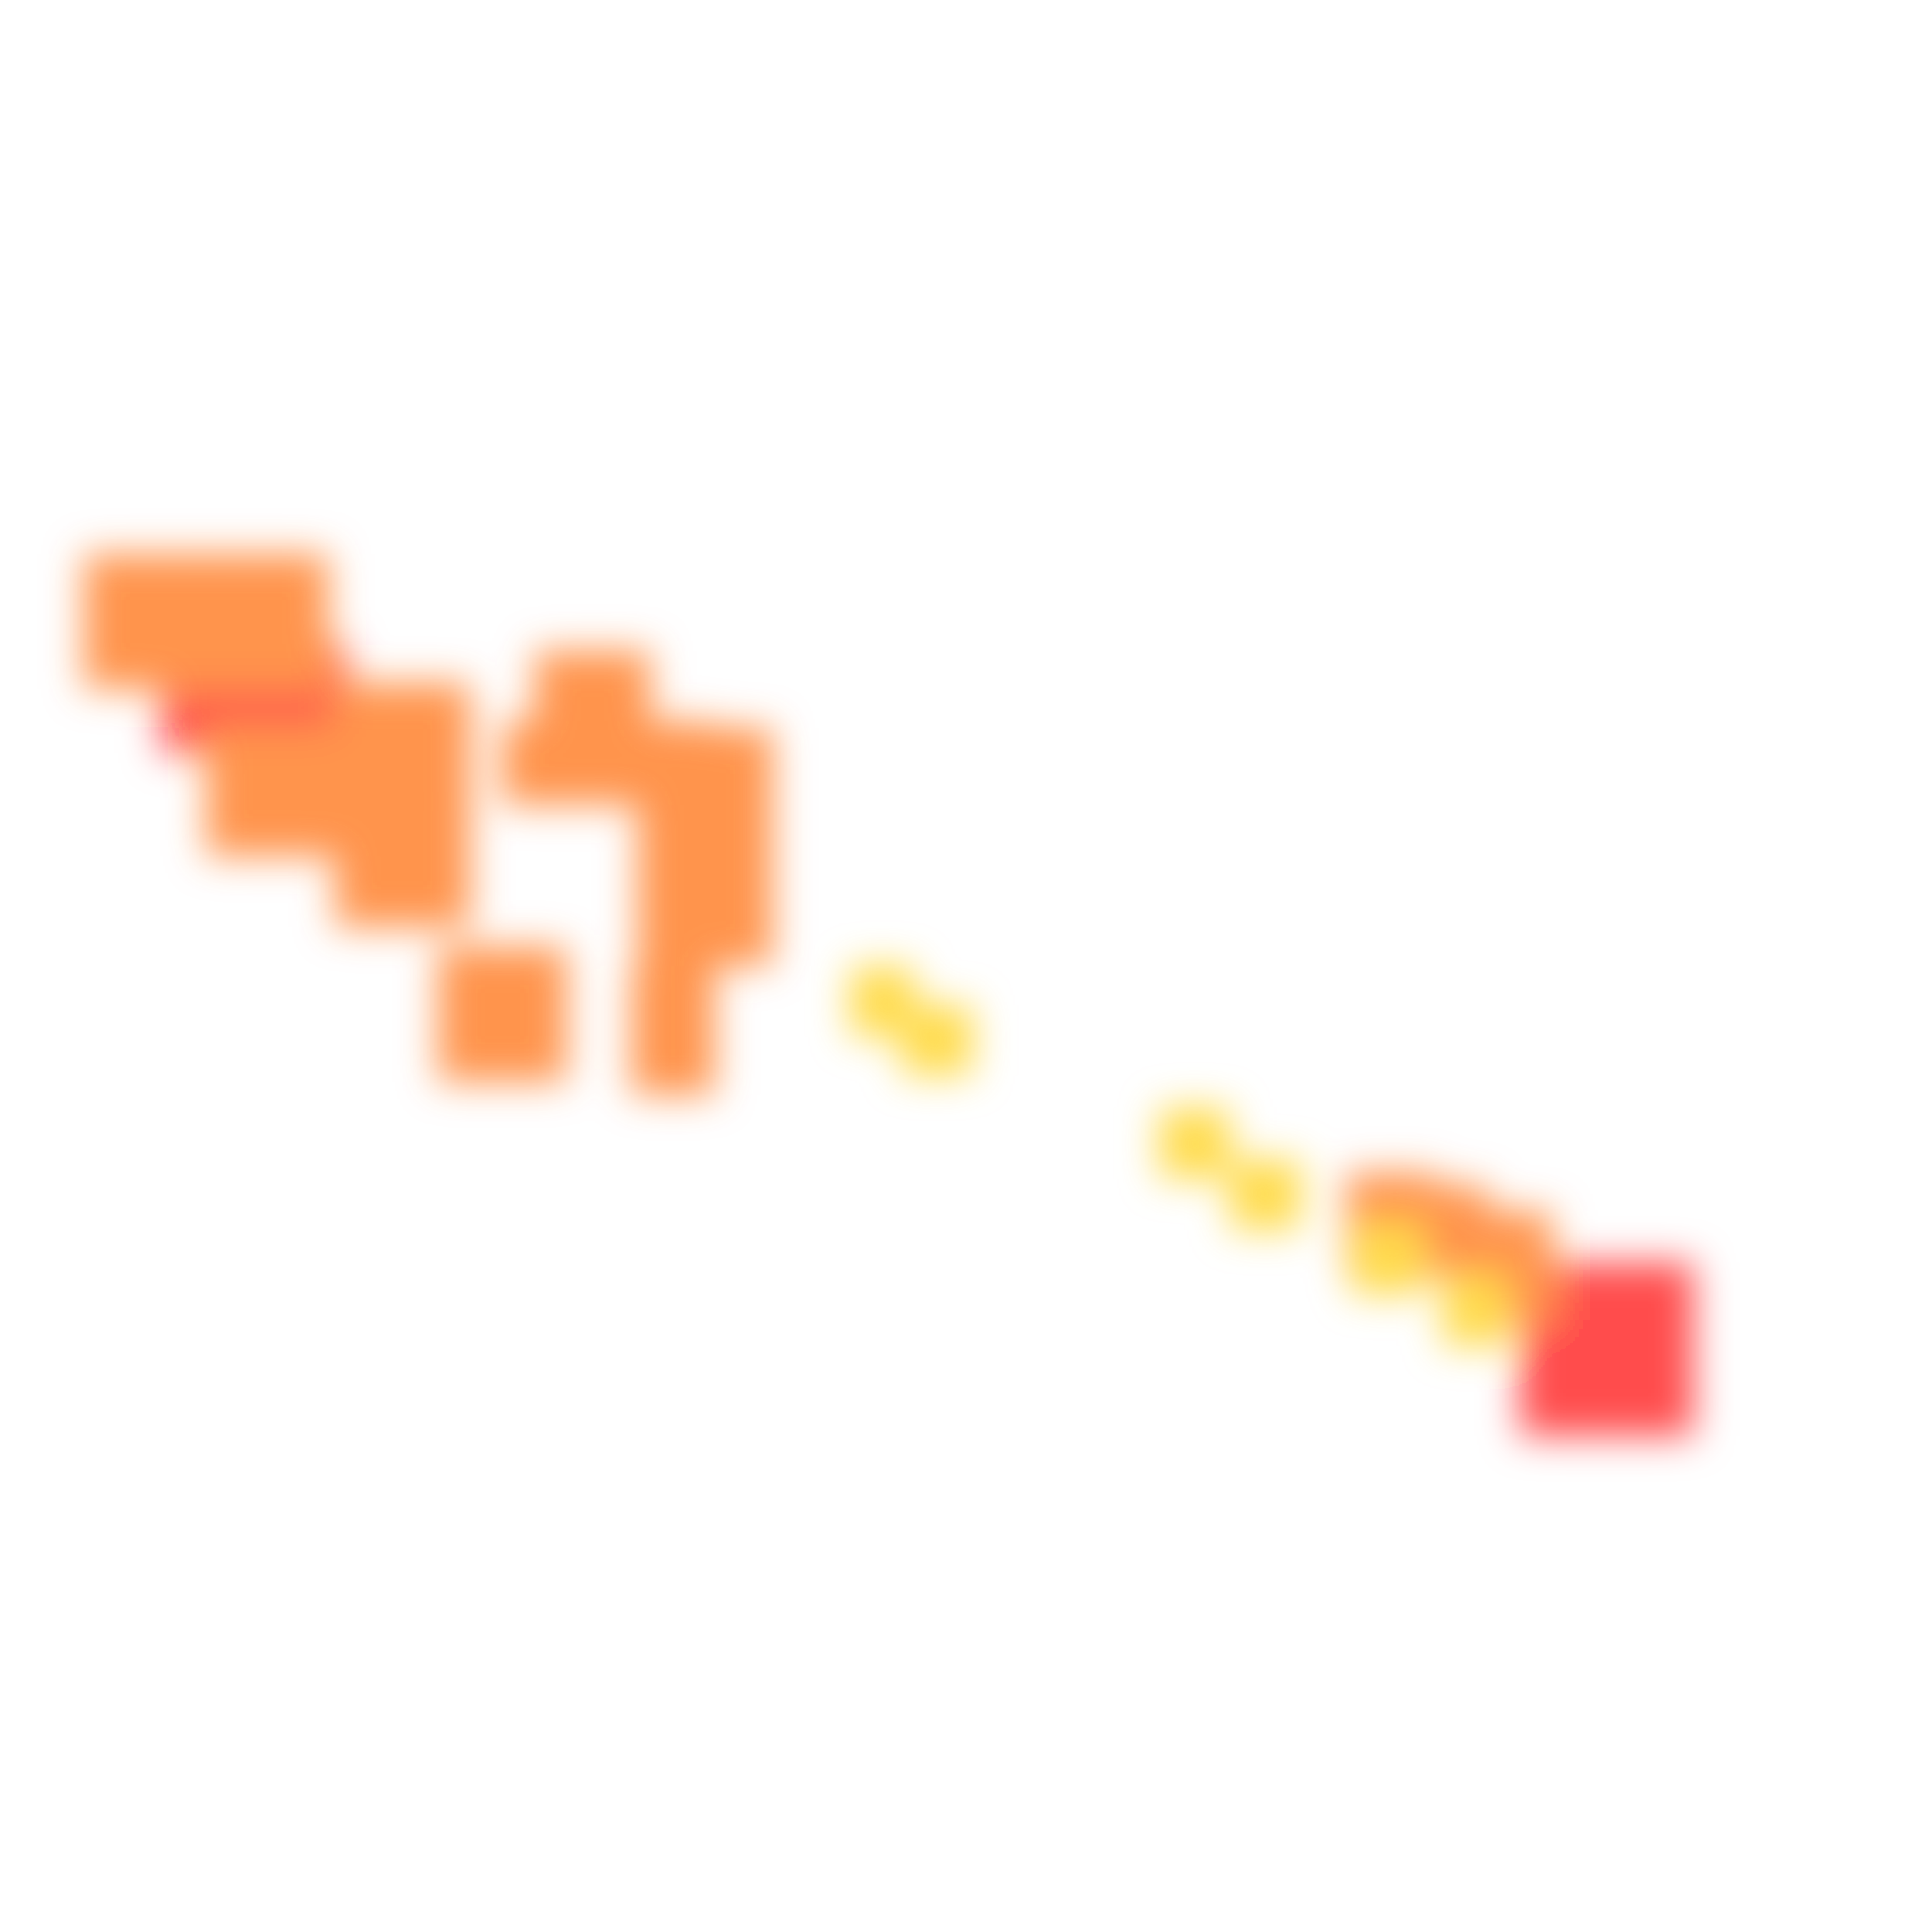
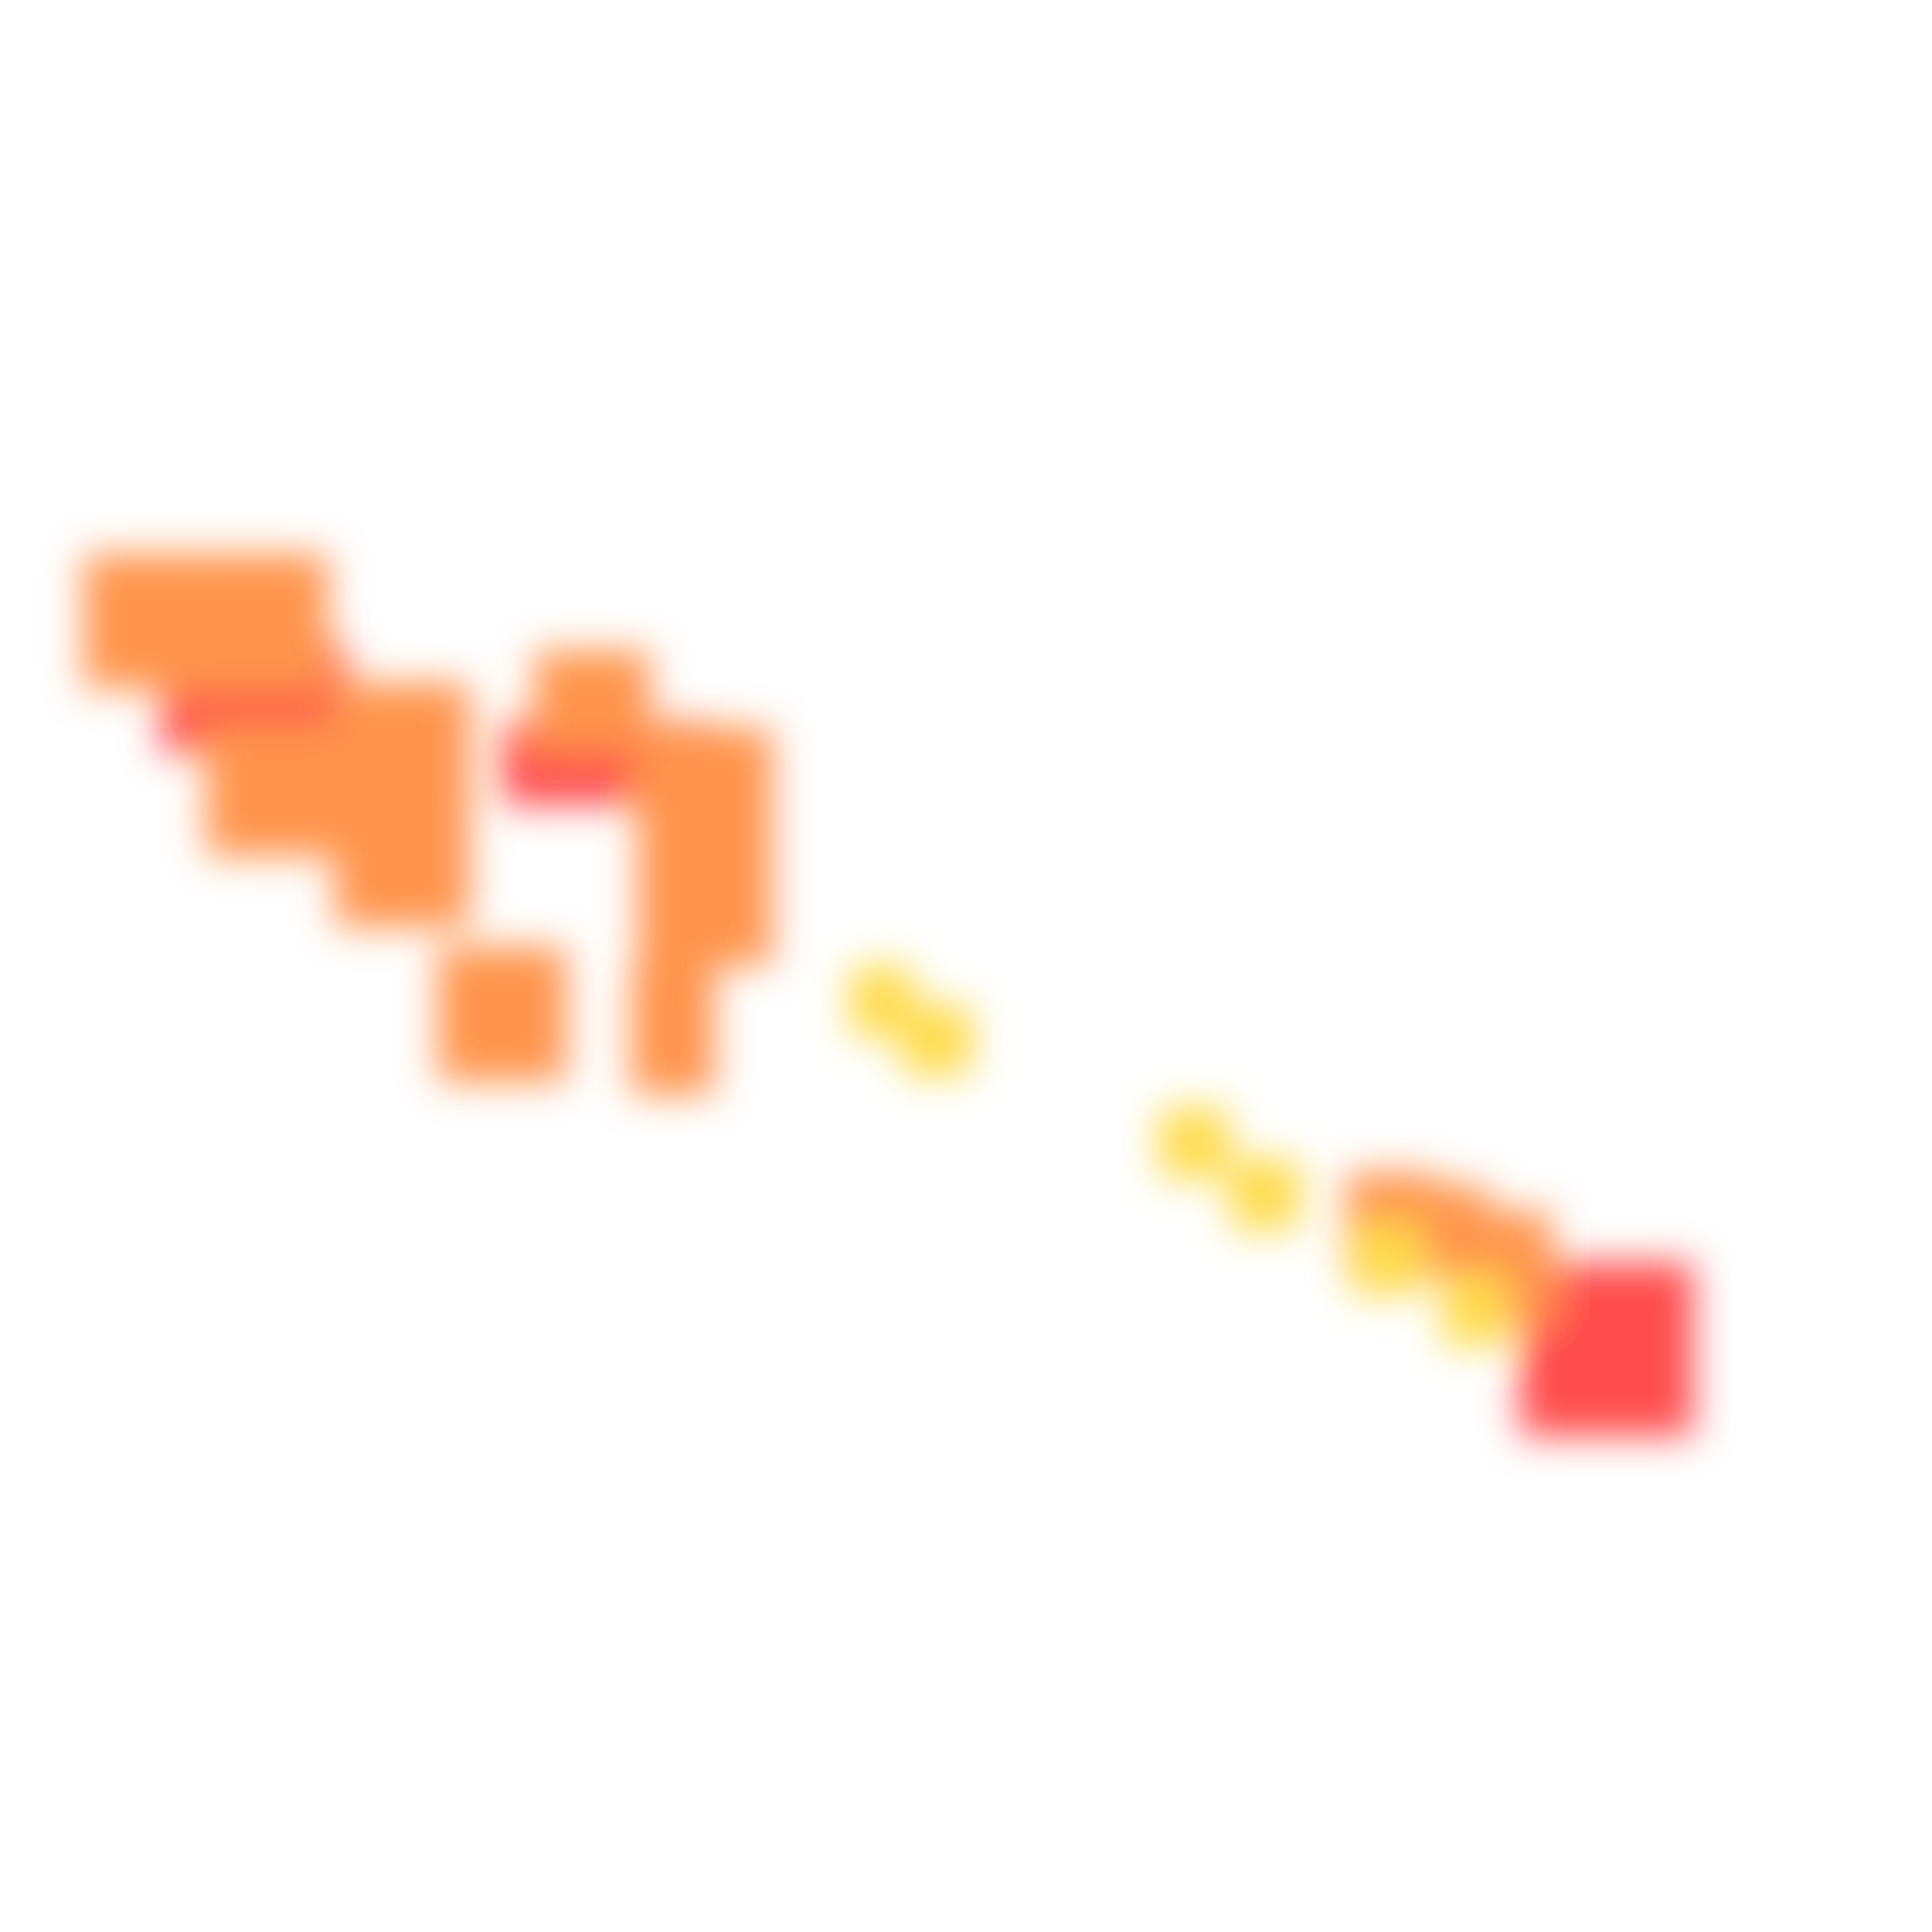
<svg xmlns="http://www.w3.org/2000/svg" width="300" height="300" viewBox="0 0 300 300" class="creatureMap" style="position:absolute;">
  <defs>
    <filter id="blur" x="-30%" y="-30%" width="160%" height="160%">
      <feGaussianBlur stdDeviation="3" />
    </filter>
    <pattern id="pattern-untameable" width="10" height="10" patternTransform="rotate(135)" patternUnits="userSpaceOnUse">
      <rect width="4" height="10" fill="black" />
    </pattern>
    <filter id="groupStroke">
      <feFlood result="outsideColor" flood-color="black" />
      <feMorphology in="SourceAlpha" operator="dilate" radius="2" />
      <feComposite result="strokeoutline1" in="outsideColor" operator="in" />
      <feComposite result="strokeoutline2" in="strokeoutline1" in2="SourceAlpha" operator="out" />
      <feGaussianBlur in="strokeoutline2" result="strokeblur" stdDeviation="1" />
    </filter>
    <style>
            .spawningMap-very-common { fill: #0F0; }
            .spawningMap-common { fill: #B2FF00; }
            .spawningMap-uncommon { fill: #FF0; }
            .spawningMap-very-uncommon { fill: #FC0; }
            .spawningMap-rare { fill: #F60; }
            .spawningMap-very-rare { fill: #F00; }
            .spawning-map-point { stroke:black; stroke-width:1; }
        </style>
  </defs>
  <g filter="url(#blur)" opacity="0.7">
    <g class="spawningMap-very-rare">
      <rect x="25" y="100" width="29" height="17" />
+       <rect x="78" y="112" width="33" height="13" />
      <rect x="236" y="196" width="27" height="27" />
    </g>
    <g class="spawningMap-rare">
      <rect x="52" y="106" width="21" height="20" />
      <rect x="52" y="123" width="21" height="21" />
      <rect x="32" y="113" width="21" height="20" />
      <rect x="13" y="86" width="20" height="21" />
      <rect x="30" y="86" width="21" height="21" />
      <rect x="68" y="147" width="20" height="21" />
      <rect x="99" y="130" width="21" height="20" />
      <rect x="99" y="113" width="21" height="20" />
      <rect x="209" y="182" width="14" height="16" />
      <rect x="218" y="184" width="13" height="14" />
      <rect x="226" y="188" width="15" height="17" />
      <rect x="98" y="150" width="13" height="20" />
-       <rect x="78" y="112" width="33" height="13" />
      <rect x="83" y="101" width="18" height="15" />
    </g>
    <g class="spawningMap-very-uncommon">
      <rect x="140" y="156" width="11" height="11" />
      <rect x="132" y="150" width="10" height="11" />
      <rect x="180" y="172" width="11" height="11" />
      <rect x="191" y="180" width="11" height="11" />
      <rect x="210" y="190" width="11" height="11" />
      <rect x="224" y="198" width="10" height="11" />
    </g>
  </g>
</svg>
